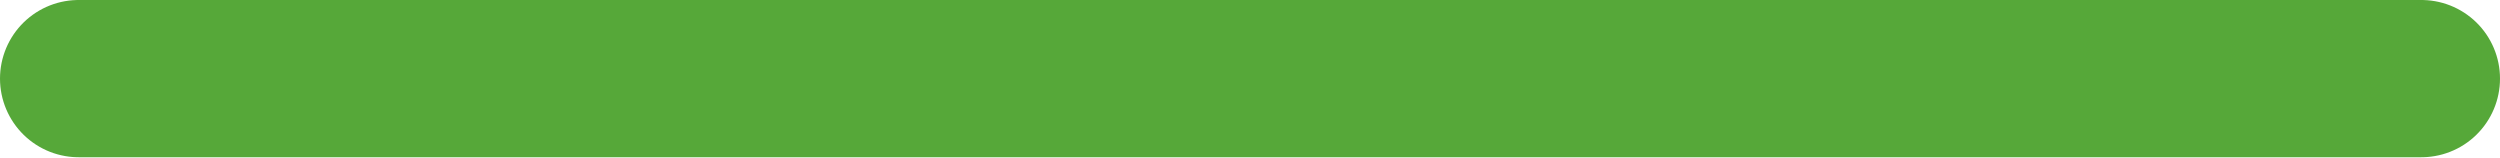
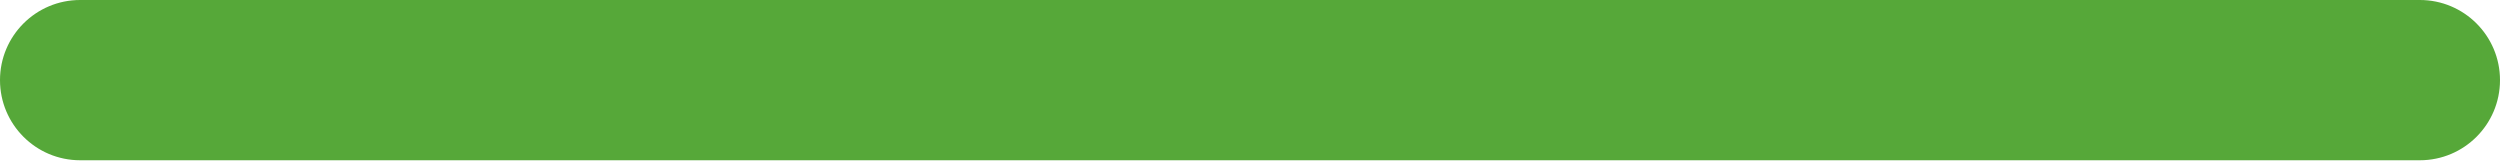
- <svg xmlns="http://www.w3.org/2000/svg" width="159" height="10" viewBox="0 0 159 10" fill="none">
-   <path d="M5 5L154 5" stroke="#56A839" stroke-width="10" stroke-linecap="round" />
+ <svg xmlns="http://www.w3.org/2000/svg" width="156" height="10" viewBox="0 0 156 10" fill="none">
+   <rect width="156" height="10" rx="5" fill="#56A839" />
</svg>
